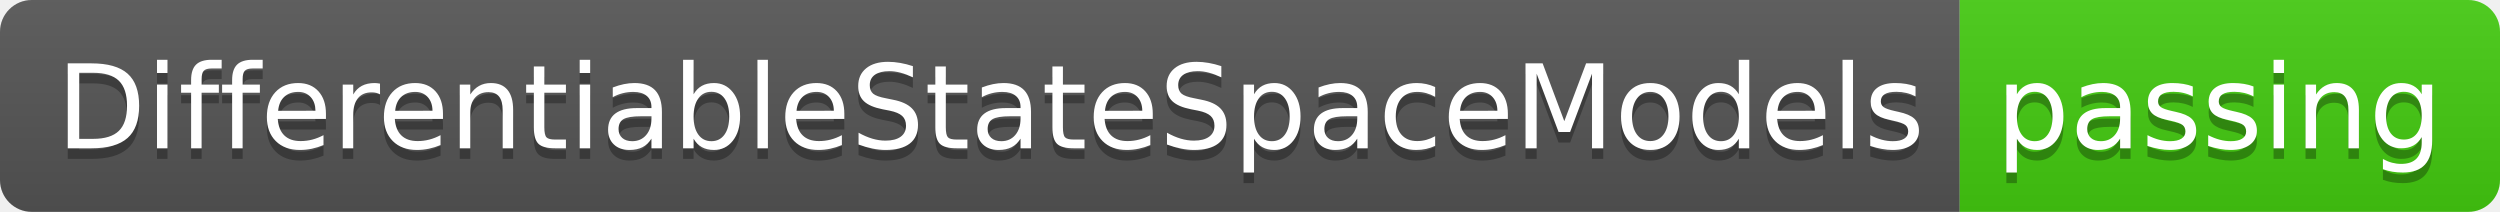
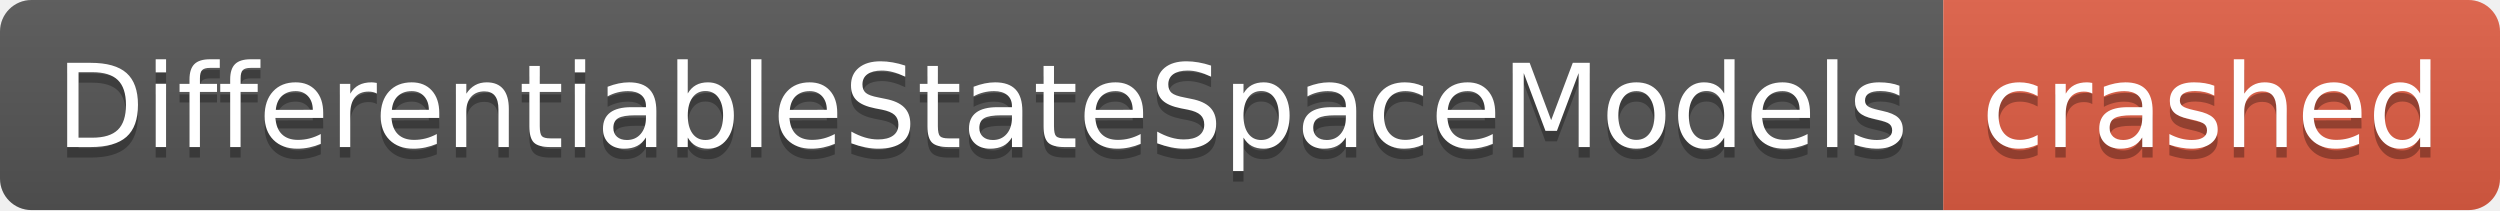
- <svg xmlns="http://www.w3.org/2000/svg" width="236" height="20" role="img" aria-label="DifferentiableStateSpaceModels: passing">
+ <svg xmlns="http://www.w3.org/2000/svg" width="238" height="20" role="img" aria-label="DifferentiableStateSpaceModels: crashed">
  <linearGradient id="s" x2="0" y2="100%">
    <stop offset="0" stop-color="#bbb" stop-opacity=".1" />
    <stop offset="1" stop-opacity=".1" />
  </linearGradient>
  <clipPath id="r">
-     <rect width="236" height="20" rx="3" fill="#fff" />
+     <rect width="238" height="20" rx="3" fill="#fff" />
  </clipPath>
  <g clip-path="url(#r)">
    <rect width="185" height="20" fill="#555" />
-     <rect x="185" width="51" height="20" fill="#4c1" />
-     <rect width="236" height="20" fill="url(#s)" />
+     <rect x="185" width="53" height="20" fill="#e05d44" />
+     <rect width="238" height="20" fill="url(#s)" />
  </g>
  <g fill="#fff" text-anchor="middle" font-family="Verdana,Geneva,DejaVu Sans,sans-serif" text-rendering="geometricPrecision" font-size="110">
    <text aria-hidden="true" x="935" y="150" fill="#010101" fill-opacity=".3" transform="scale(.1)" textLength="1750">DifferentiableStateSpaceModels</text>
    <text x="935" y="140" transform="scale(.1)" fill="#fff" textLength="1750">DifferentiableStateSpaceModels</text>
-     <text aria-hidden="true" x="2095" y="150" fill="#010101" fill-opacity=".3" transform="scale(.1)" textLength="410">passing</text>
-     <text x="2095" y="140" transform="scale(.1)" fill="#fff" textLength="410">passing</text>
+     <text aria-hidden="true" x="2105" y="150" fill="#010101" fill-opacity=".3" transform="scale(.1)" textLength="430">crashed</text>
+     <text x="2105" y="140" transform="scale(.1)" fill="#fff" textLength="430">crashed</text>
  </g>
</svg>
